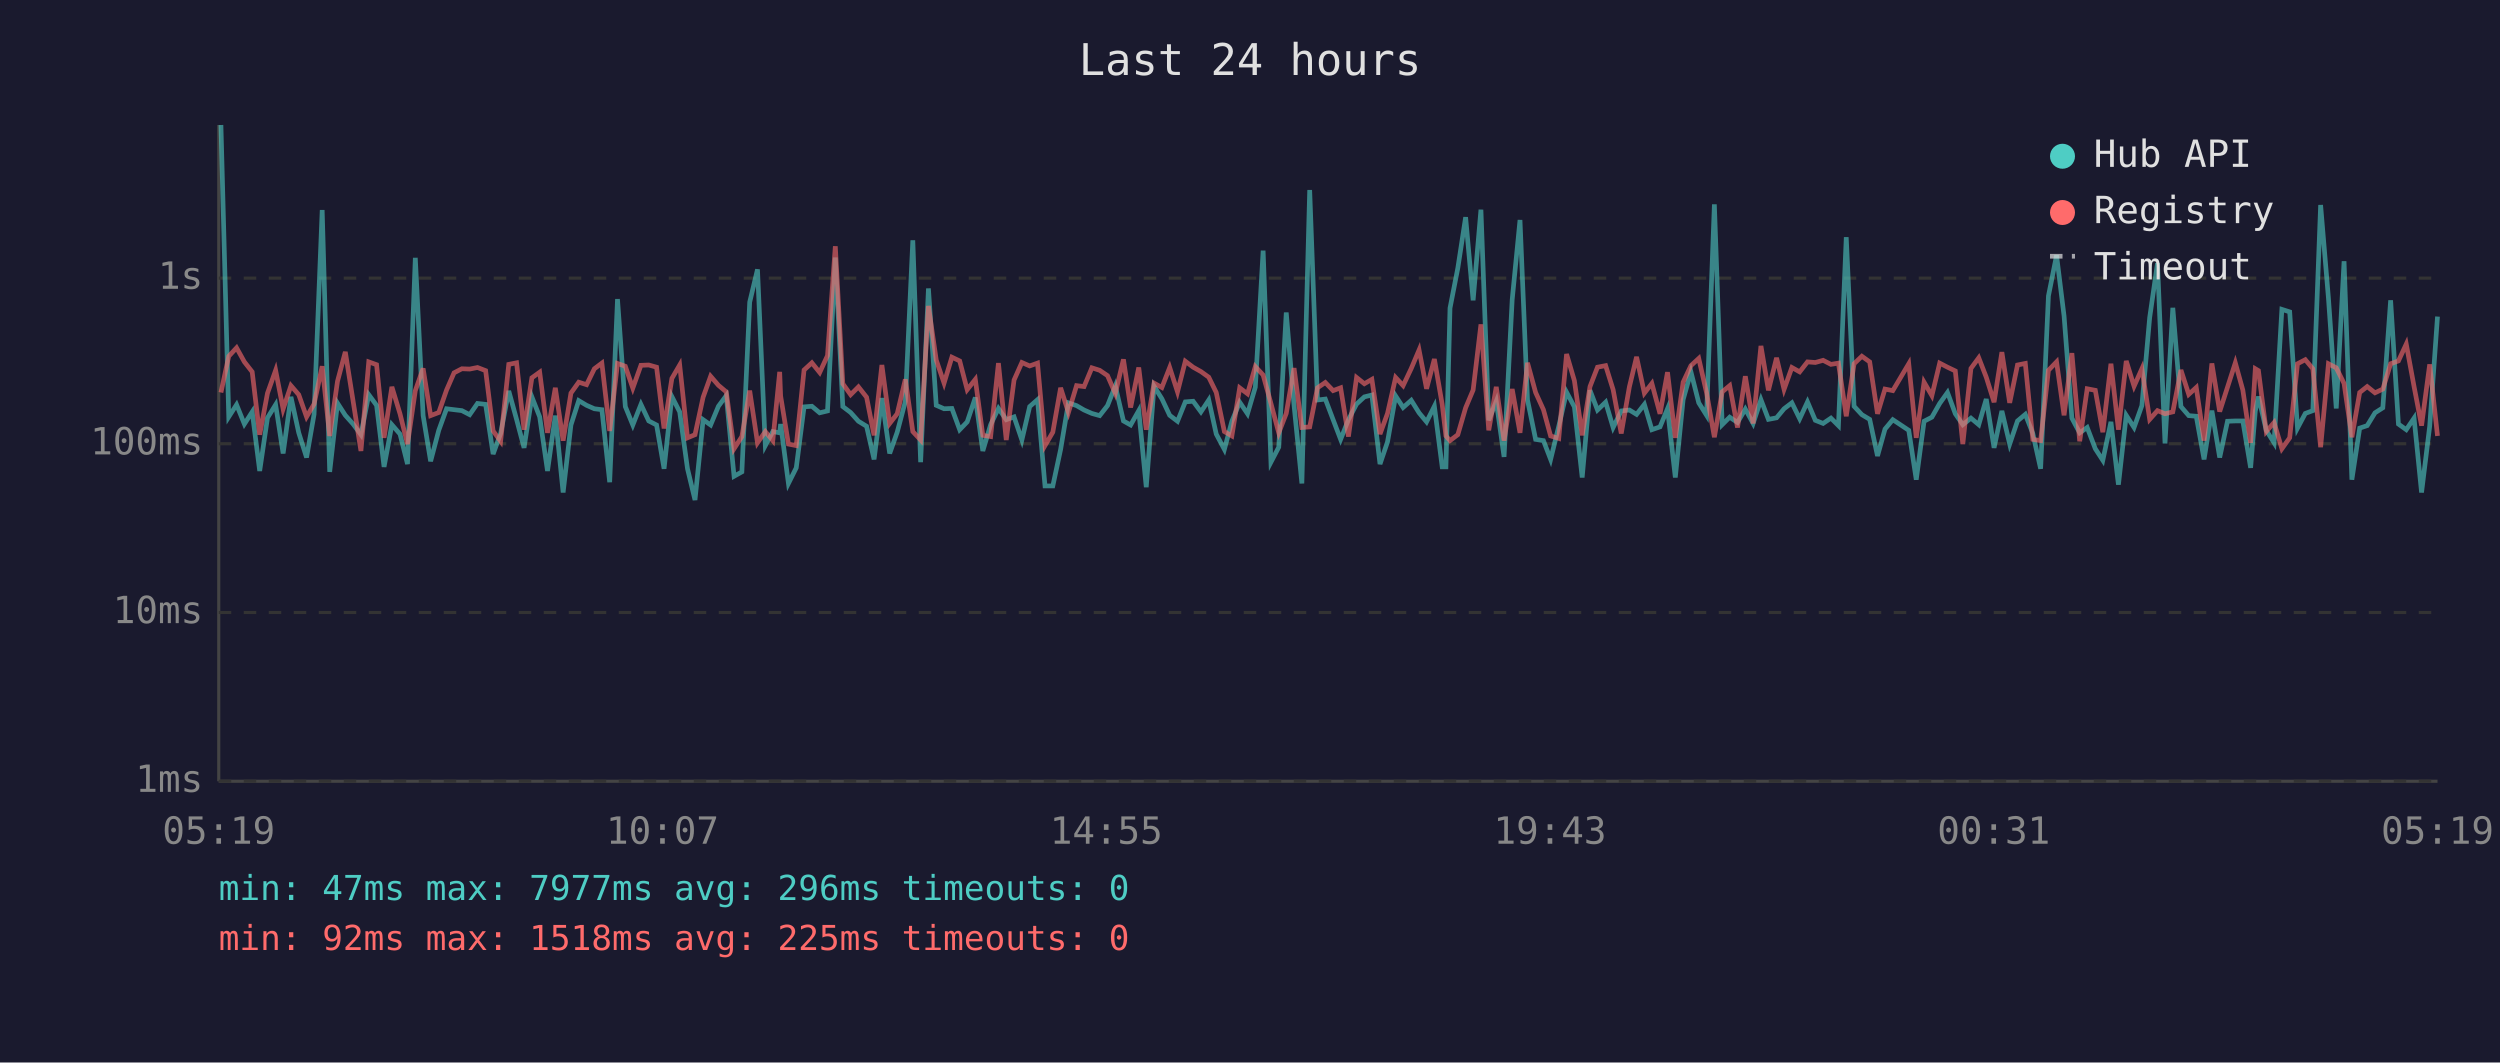
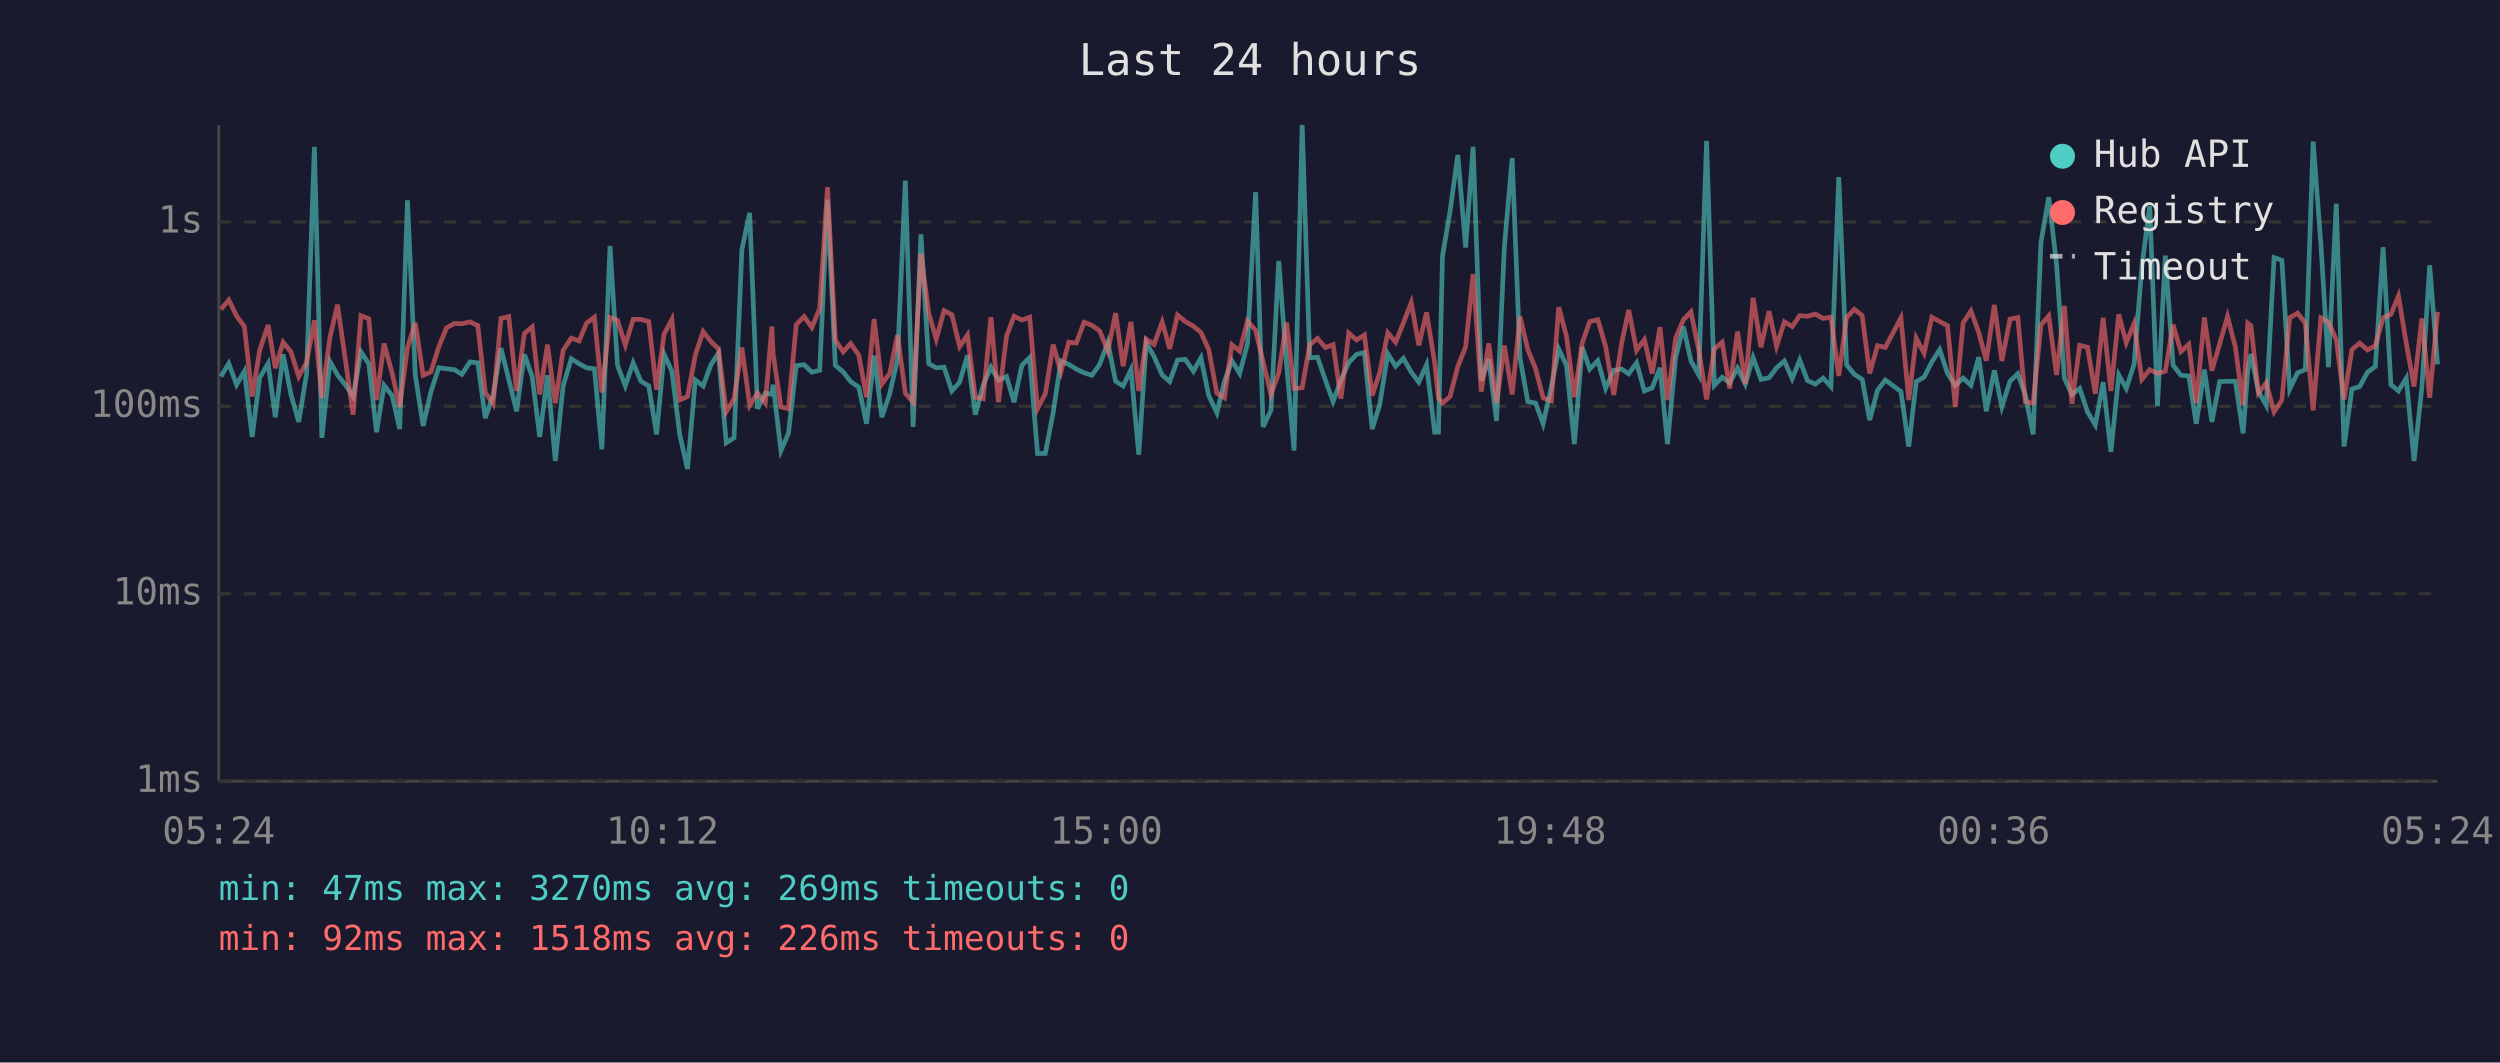
<svg xmlns="http://www.w3.org/2000/svg" viewBox="0 0 800 340" font-family="monospace" font-size="12">
  <rect width="800" height="340" fill="#1a1a2e" />
  <text x="400" y="24" fill="#e0e0e0" font-size="14" text-anchor="middle">Last 24 hours</text>
  <line x1="70" y1="40" x2="70" y2="250" stroke="#444" stroke-width="1" />
  <line x1="70" y1="250" x2="780" y2="250" stroke="#444" stroke-width="1" />
  <line x1="70" y1="250" x2="780" y2="250" stroke="#333" stroke-width="1" stroke-dasharray="4" />
  <text x="65" y="250" fill="#888" text-anchor="end" dominant-baseline="middle">1ms</text>
-   <line x1="70" y1="196" x2="780" y2="196" stroke="#333" stroke-width="1" stroke-dasharray="4" />
-   <text x="65" y="196" fill="#888" text-anchor="end" dominant-baseline="middle">10ms</text>
-   <line x1="70" y1="142" x2="780" y2="142" stroke="#333" stroke-width="1" stroke-dasharray="4" />
-   <text x="65" y="142" fill="#888" text-anchor="end" dominant-baseline="middle">100ms</text>
-   <line x1="70" y1="89" x2="780" y2="89" stroke="#333" stroke-width="1" stroke-dasharray="4" />
-   <text x="65" y="89" fill="#888" text-anchor="end" dominant-baseline="middle">1s</text>
-   <text x="70" y="270" fill="#888" text-anchor="middle">05:19</text>
-   <text x="212" y="270" fill="#888" text-anchor="middle">10:07</text>
-   <text x="354" y="270" fill="#888" text-anchor="middle">14:55</text>
-   <text x="496" y="270" fill="#888" text-anchor="middle">19:43</text>
-   <text x="638" y="270" fill="#888" text-anchor="middle">00:31</text>
-   <text x="780" y="270" fill="#888" text-anchor="middle">05:19</text>
-   <polyline points="70.7,40.0 73.2,133.4 75.7,129.5 78.2,135.7 80.7,131.8 83.1,150.7 85.6,133.7 88.2,129.5 90.6,145.1 93.1,127.0 95.6,138.5 98.1,146.4 100.5,132.6 103.1,67.2 105.5,151.0 108.0,129.0 110.5,132.9 113.0,135.7 115.5,139.1 118.0,126.3 120.5,129.7 122.9,149.4 125.4,135.9 128.0,138.9 130.4,148.5 132.9,82.5 135.4,133.0 137.8,147.6 140.4,137.7 142.9,130.8 145.3,131.1 147.8,131.4 150.3,132.7 152.8,129.1 155.4,129.4 157.8,145.3 160.2,138.7 162.8,125.1 165.3,134.2 167.7,143.3 170.2,127.0 172.7,133.4 175.2,150.7 177.7,133.0 180.2,157.6 182.7,136.0 185.2,128.2 187.7,129.7 190.2,130.8 192.6,131.1 195.1,154.3 197.6,95.7 200.1,130.1 202.5,136.0 205.1,129.4 207.6,134.7 210.1,136.0 212.5,150.0 215.0,126.9 217.5,131.8 220.0,150.0 222.4,160.0 225.0,134.3 227.4,136.0 229.9,130.0 232.4,126.6 234.9,152.4 237.4,151.0 239.9,96.7 242.4,86.2 244.9,142.6 247.3,138.1 249.5,138.5 249.8,135.7 252.3,154.7 254.8,149.7 257.3,130.2 259.8,130.0 262.3,132.1 264.8,131.5 267.3,82.4 269.7,130.1 272.2,132.0 274.7,134.8 277.3,136.4 279.7,147.0 282.2,127.4 284.7,145.1 287.1,138.3 289.7,128.5 292.1,76.9 294.6,147.9 297.1,92.3 299.6,129.7 302.1,130.8 304.6,130.7 307.1,137.5 309.5,135.0 312.1,127.2 314.5,144.3 317.0,135.9 319.5,130.7 322.0,134.3 324.5,133.4 327.0,140.8 329.5,130.1 332.0,127.9 334.4,155.5 336.9,155.5 339.4,143.8 341.9,128.9 344.5,129.8 346.9,131.2 349.4,132.3 351.9,133.0 354.4,129.8 356.9,123.5 359.5,134.7 361.8,136.0 364.4,131.4 366.8,155.9 369.3,123.6 371.8,127.6 374.3,132.9 376.8,134.8 379.3,128.6 381.8,128.4 384.3,131.8 386.8,128.0 389.2,138.9 391.8,143.8 394.2,134.8 396.7,128.7 399.2,132.4 401.7,123.9 404.2,80.2 406.7,147.9 409.2,143.1 411.6,100.0 414.1,129.8 416.6,154.7 419.1,60.8 421.6,128.0 424.1,127.7 426.6,134.3 429.0,140.6 431.5,134.3 434.1,129.3 436.6,127.0 439.0,126.4 441.6,148.5 444.0,141.4 446.6,126.7 449.0,130.4 451.6,128.1 454.1,132.1 456.5,135.0 459.0,130.0 461.5,149.4 462.7,149.4 464.0,98.6 466.5,85.8 469.0,69.5 471.4,96.1 473.9,67.1 476.4,134.5 478.8,128.4 481.3,146.2 483.9,95.9 486.4,70.4 488.8,128.0 491.4,140.6 493.9,141.0 496.2,147.0 498.8,136.4 501.3,125.5 503.8,130.2 506.3,152.8 508.8,124.9 511.2,131.2 513.8,128.7 516.2,136.8 518.8,131.5 521.4,131.2 523.7,132.6 526.2,129.4 528.6,137.5 531.2,136.6 533.6,130.8 536.1,152.8 538.6,127.9 541.1,119.0 543.6,128.9 546.1,132.9 548.6,65.4 551.1,135.9 553.5,133.5 556.0,135.2 558.5,130.9 561.0,135.5 563.5,127.9 565.9,134.2 568.5,133.7 570.9,130.8 573.4,128.9 575.9,134.0 578.4,128.6 580.9,134.5 583.4,135.5 585.9,133.8 588.3,136.2 590.8,75.9 593.3,130.0 595.8,132.7 598.3,134.2 600.8,145.9 603.2,137.3 605.7,134.3 610.8,137.7 613.2,153.5 615.7,134.8 618.2,133.5 620.7,129.1 623.2,125.6 625.7,132.4 628.1,135.9 630.7,133.8 633.2,135.9 635.6,127.7 638.1,143.3 640.6,131.5 643.1,142.1 645.6,134.7 648.1,132.6 650.5,138.7 653.0,150.0 655.5,94.7 658.1,81.7 660.5,101.1 663.0,133.8 665.5,138.5 667.9,136.8 670.5,143.6 672.9,147.3 675.5,135.0 677.9,155.1 680.4,132.9 682.9,136.8 685.4,129.8 687.9,101.6 690.4,84.2 692.8,141.9 695.3,98.5 697.9,130.1 700.4,133.0 702.8,133.2 705.3,147.0 707.8,131.4 710.3,146.4 712.8,134.8 715.3,134.7 717.7,134.7 720.2,149.7 721.7,131.5 722.7,126.9 725.2,137.7 727.7,141.7 730.2,99.0 732.7,99.8 735.2,137.0 737.7,132.3 740.1,131.4 742.6,65.6 745.1,95.4 747.6,130.7 750.1,83.6 752.6,153.5 755.1,137.0 757.5,136.2 760.0,132.1 762.5,130.5 765.0,96.1 767.5,135.7 770.0,137.5 772.5,133.8 774.9,157.6 777.5,136.4 780.0,101.3" fill="none" stroke="#4ecdc4" stroke-width="1.5" opacity="0.6" />
-   <polyline points="70.7,125.6 73.2,114.0 75.7,111.3 78.2,115.8 80.7,119.0 83.1,139.1 85.6,125.8 88.2,118.5 90.6,130.9 93.1,123.4 95.6,126.3 98.1,133.4 100.5,129.3 103.1,117.2 105.5,139.5 108.0,122.0 110.5,112.6 113.0,128.4 115.5,144.3 118.0,115.8 120.5,116.7 122.9,140.1 125.4,123.8 128.0,132.4 130.4,142.1 132.9,125.0 135.4,117.9 137.8,133.0 140.4,132.0 142.9,124.8 145.3,119.3 147.8,118.0 150.3,118.1 152.8,117.6 155.4,118.6 157.8,137.9 160.2,141.2 162.8,116.6 165.3,116.1 167.7,137.5 170.2,120.9 172.7,119.1 175.2,138.5 177.7,124.1 180.2,141.0 182.7,125.8 185.2,122.3 187.7,123.1 190.2,118.0 192.6,116.2 195.1,137.9 197.6,116.3 200.1,117.2 202.5,124.2 205.1,116.9 207.6,116.8 210.1,117.5 212.5,137.1 215.0,121.1 217.5,116.8 220.0,140.1 222.4,139.1 225.0,127.1 227.4,120.4 229.9,123.3 232.4,125.4 234.9,143.6 237.4,139.7 239.9,125.0 242.4,141.7 244.9,138.1 247.3,141.0 249.5,119.0 249.8,126.7 252.3,142.1 254.8,142.6 257.3,118.4 259.8,116.1 262.3,119.2 264.8,113.8 267.3,78.8 269.7,122.8 272.2,126.3 274.7,123.8 277.3,127.1 279.7,139.3 282.2,116.8 284.7,135.5 287.1,132.4 289.7,121.4 292.1,138.1 294.6,140.8 297.1,97.9 299.6,115.2 302.1,122.6 304.6,114.3 307.1,115.5 309.5,124.7 312.1,121.4 314.5,139.3 317.0,139.7 319.5,116.2 322.0,140.8 324.5,121.6 327.0,116.0 329.5,117.1 332.0,116.2 334.4,142.6 336.9,138.3 339.4,124.1 341.9,132.0 344.5,123.4 346.9,123.7 349.4,117.7 351.9,118.5 354.4,120.2 356.9,125.9 359.5,115.0 361.8,130.4 364.4,117.6 366.8,137.5 369.3,122.6 371.8,124.0 374.3,117.6 376.8,125.4 379.3,115.6 381.8,117.5 384.3,118.9 386.8,120.7 389.2,125.6 391.8,138.1 394.2,139.5 396.7,124.1 399.2,126.0 401.7,117.3 404.2,120.0 406.7,129.1 409.2,138.5 411.6,132.3 414.1,117.8 416.6,136.8 419.1,136.6 421.6,124.1 424.1,122.4 426.6,125.0 429.0,124.1 431.5,139.7 434.1,120.8 436.6,122.8 439.0,121.4 441.6,138.9 444.0,132.3 446.6,120.8 449.0,123.4 451.6,117.9 454.1,112.0 456.5,124.4 459.0,114.9 461.5,129.4 462.7,139.5 464.0,141.0 466.5,139.1 469.0,130.5 471.4,124.8 473.9,103.8 476.4,137.7 478.8,123.8 481.3,141.0 483.9,124.5 486.4,138.5 488.8,116.1 491.4,125.6 493.9,131.1 496.2,139.5 498.8,140.3 501.3,113.3 503.8,121.8 506.3,139.3 508.8,123.7 511.2,117.5 513.8,117.0 516.2,124.7 518.8,138.7 521.4,123.8 523.7,114.2 526.2,125.8 528.6,122.7 531.2,132.4 533.6,119.1 536.1,140.1 538.6,122.3 541.1,117.0 543.6,114.7 546.1,125.7 548.6,139.9 551.1,125.4 553.5,123.4 556.0,136.8 558.5,120.4 561.0,135.5 563.5,110.7 565.9,124.9 568.5,114.5 570.9,124.6 573.4,117.6 575.9,119.0 578.4,115.8 580.9,116.0 583.4,115.3 585.9,116.6 588.3,116.2 590.8,133.2 593.3,116.4 595.8,114.0 598.3,115.8 600.8,132.4 603.2,124.5 605.7,125.0 610.8,116.4 613.2,140.1 615.7,122.3 618.2,126.6 620.7,116.2 623.2,117.5 625.7,118.7 628.1,142.1 630.7,117.9 633.2,114.5 635.6,120.7 638.1,128.7 640.6,112.7 643.1,128.9 645.6,116.8 648.1,116.3 650.5,140.6 653.0,141.0 655.5,118.5 658.1,115.8 660.5,132.9 663.0,113.0 665.5,141.2 667.9,124.4 670.5,124.9 672.9,138.3 675.5,116.4 677.9,137.5 680.4,115.5 682.9,123.6 685.4,118.0 687.9,134.2 690.4,131.4 692.8,132.4 695.3,131.8 697.9,118.4 700.4,126.2 702.8,124.0 705.3,141.0 707.8,116.3 710.3,131.7 712.8,123.9 715.3,116.1 717.7,124.8 720.2,141.7 721.7,118.0 722.7,118.6 725.2,138.1 727.7,135.2 730.2,143.6 732.7,140.1 735.2,116.4 737.7,115.1 740.1,118.0 742.6,143.1 745.1,116.4 747.6,117.7 750.1,122.7 752.6,139.9 755.1,125.6 757.5,123.7 760.0,125.7 762.5,124.5 765.0,116.4 767.5,115.5 770.0,110.1 772.5,123.7 774.9,136.2 777.5,116.6 780.0,139.5" fill="none" stroke="#ff6b6b" stroke-width="1.5" opacity="0.6" />
+   <line x1="70" y1="190" x2="780" y2="190" stroke="#333" stroke-width="1" stroke-dasharray="4" />
+   <text x="65" y="190" fill="#888" text-anchor="end" dominant-baseline="middle">10ms</text>
+   <line x1="70" y1="130" x2="780" y2="130" stroke="#333" stroke-width="1" stroke-dasharray="4" />
+   <text x="65" y="130" fill="#888" text-anchor="end" dominant-baseline="middle">100ms</text>
+   <line x1="70" y1="71" x2="780" y2="71" stroke="#333" stroke-width="1" stroke-dasharray="4" />
+   <text x="65" y="71" fill="#888" text-anchor="end" dominant-baseline="middle">1s</text>
+   <text x="70" y="270" fill="#888" text-anchor="middle">05:24</text>
+   <text x="212" y="270" fill="#888" text-anchor="middle">10:12</text>
+   <text x="354" y="270" fill="#888" text-anchor="middle">15:00</text>
+   <text x="496" y="270" fill="#888" text-anchor="middle">19:48</text>
+   <text x="638" y="270" fill="#888" text-anchor="middle">00:36</text>
+   <text x="780" y="270" fill="#888" text-anchor="middle">05:24</text>
+   <polyline points="70.7,120.5 73.2,116.3 75.7,123.1 78.2,118.8 80.7,139.8 83.1,120.9 85.8,116.3 88.1,133.5 90.6,113.4 93.1,126.2 95.6,135.0 98.1,119.6 100.6,47.0 103.0,140.1 105.6,115.7 108.0,120.0 110.5,123.1 113.0,126.9 115.5,112.6 118.0,116.4 120.5,138.3 122.9,123.3 125.5,126.6 127.9,137.3 130.4,64.1 132.9,120.1 135.4,136.3 137.9,125.3 140.4,117.7 142.9,118.0 145.4,118.3 147.8,119.8 150.4,115.8 152.9,116.1 155.3,133.8 157.8,126.4 160.3,111.4 162.8,121.4 165.3,131.6 167.8,113.4 170.3,120.5 172.7,139.8 175.2,120.1 177.7,147.5 180.2,123.5 182.8,114.8 185.3,116.4 187.7,117.7 190.2,118.0 192.6,143.8 195.2,78.7 197.6,116.9 200.1,123.5 202.6,116.1 205.1,122.0 207.6,123.5 210.1,139.0 212.5,113.3 215.0,118.8 217.5,139.0 220.0,150.1 222.5,121.6 225.0,123.5 227.5,116.7 229.9,113.0 232.4,141.7 234.9,140.1 237.4,79.9 239.9,68.1 242.4,130.8 244.9,125.8 247.0,126.2 247.4,123.1 249.9,144.2 252.3,138.7 254.8,117.0 257.3,116.7 259.8,119.1 262.3,118.5 264.8,63.9 267.3,116.9 269.8,119.0 272.2,122.1 274.8,123.9 277.3,135.6 279.7,113.8 282.2,133.5 284.7,126.0 287.2,115.1 289.7,57.8 292.2,136.6 294.7,75.0 297.2,116.4 299.6,117.7 302.1,117.5 304.6,125.1 307.1,122.3 309.6,113.7 312.1,132.7 314.6,123.3 317.1,117.5 319.5,121.6 322.1,120.5 324.5,128.7 327.0,116.9 329.5,114.4 332.0,145.1 334.5,145.1 337.0,132.1 339.5,115.5 342.0,116.6 344.4,118.1 346.9,119.3 349.4,120.1 351.9,116.6 354.5,109.6 357.0,122.0 359.4,123.5 361.9,118.3 364.4,145.5 366.8,109.7 369.3,114.1 371.9,120.0 374.3,122.1 376.8,115.2 379.3,115.0 381.9,118.8 384.3,114.5 386.8,126.6 389.4,132.1 391.8,122.1 394.2,115.4 396.7,119.5 399.2,110.0 401.8,61.5 404.2,136.6 406.7,131.3 409.2,83.5 411.7,116.6 414.1,144.2 416.7,40.0 419.1,114.5 421.6,114.3 424.1,121.6 426.6,128.5 429.1,121.6 431.6,116.0 434.1,113.4 436.6,112.8 439.1,137.3 441.5,129.5 444.1,113.2 446.6,117.2 449.1,114.7 451.6,119.1 454.0,122.3 456.5,116.7 459.1,138.3 460.3,138.3 461.6,81.9 464.0,67.7 466.5,49.6 469.0,79.2 471.4,47.0 474.0,121.8 476.4,115.0 478.9,134.7 481.4,78.9 483.9,50.6 486.4,114.5 488.9,128.5 491.4,129.0 493.8,135.6 496.4,123.9 498.8,111.7 501.3,117.0 503.8,142.1 506.3,111.1 508.7,118.1 511.3,115.4 513.8,124.3 516.4,118.5 518.9,118.1 521.2,119.6 523.7,116.1 526.2,125.1 528.7,124.1 531.2,117.7 533.6,142.1 536.2,114.4 538.7,104.5 541.1,115.5 543.6,120.0 546.1,45.1 548.6,123.3 551.1,120.7 553.5,122.5 556.0,117.8 558.5,122.9 561.0,114.4 563.5,121.4 566.1,120.9 568.5,117.7 571.0,115.5 573.5,121.2 575.9,115.2 578.4,121.8 580.9,122.9 583.4,121.0 585.9,123.7 588.4,56.7 590.9,116.7 593.4,119.8 595.9,121.4 598.3,134.4 600.8,124.9 603.3,121.6 608.3,125.3 610.8,142.9 613.2,122.1 615.7,120.7 618.2,115.8 620.7,111.9 623.2,119.5 625.7,123.3 628.2,121.0 630.7,123.3 633.2,114.3 635.6,131.6 638.2,118.5 640.6,130.2 643.2,122.0 645.7,119.6 648.1,126.4 650.6,139.0 653.1,77.6 655.6,63.1 658.1,84.7 660.6,121.0 663.0,126.2 665.5,124.3 668.0,131.8 670.5,136.0 673.0,122.3 675.5,144.6 678.0,120.0 680.4,124.3 682.9,116.6 685.4,85.3 687.9,65.9 690.4,130.0 692.9,81.8 695.4,116.9 697.9,120.1 700.4,120.3 702.8,135.6 705.4,118.3 707.8,135.0 710.3,122.1 712.8,122.0 715.3,122.0 717.8,138.7 719.3,118.5 720.3,113.3 722.7,125.3 725.2,129.7 727.7,82.4 730.2,83.3 732.7,124.5 735.2,119.3 737.7,118.3 740.2,45.3 742.7,78.4 745.1,117.5 747.6,65.2 750.1,142.9 752.6,124.5 755.1,123.7 757.6,119.1 760.1,117.3 762.6,79.1 765.1,123.1 767.5,125.1 770.0,121.0 772.5,147.5 775.0,123.9 777.5,84.9 780.0,116.6" fill="none" stroke="#4ecdc4" stroke-width="1.5" opacity="0.6" />
+   <polyline points="70.7,99.0 73.2,96.0 75.7,101.1 78.2,104.5 80.7,126.9 83.1,112.1 85.8,104.0 88.1,117.8 90.6,109.5 93.1,112.6 95.6,120.5 98.1,116.0 100.6,102.5 103.0,127.3 105.6,107.9 108.0,97.5 110.5,115.0 113.0,132.7 115.5,101.0 118.0,102.0 120.5,128.0 122.9,109.9 125.5,119.5 127.9,130.2 130.4,111.2 132.9,103.3 135.4,120.1 137.9,119.0 140.4,111.0 142.9,104.9 145.4,103.5 147.8,103.6 150.4,103.0 152.9,104.2 155.3,125.6 157.8,129.2 160.3,101.9 162.8,101.3 165.3,125.1 167.8,106.7 170.3,104.6 172.7,126.2 175.2,110.3 177.7,129.0 180.2,112.1 182.8,108.2 185.3,109.1 187.7,103.4 190.2,101.5 192.6,125.6 195.2,101.6 197.6,102.5 200.1,110.4 202.6,102.2 205.1,102.2 207.6,102.9 210.1,124.7 212.5,106.9 215.0,102.2 217.5,128.0 220.0,126.9 222.5,113.6 225.0,106.1 227.5,109.3 229.9,111.6 232.4,131.8 234.9,127.6 237.4,111.2 239.9,129.7 242.4,125.8 244.9,129.0 247.0,104.5 247.4,113.2 249.9,130.2 252.3,130.8 254.8,103.9 257.3,101.3 259.8,104.8 262.3,98.7 264.8,59.9 267.3,108.8 269.8,112.6 272.2,109.9 274.8,113.6 277.3,127.1 279.7,102.1 282.2,122.9 284.7,119.5 287.2,107.2 289.7,125.8 292.2,128.7 294.7,81.1 297.2,100.3 299.6,108.5 302.1,99.4 304.6,100.7 307.1,110.9 309.6,107.2 312.1,127.1 314.6,127.6 317.1,101.5 319.5,128.7 322.1,107.5 324.5,101.2 327.0,102.4 329.5,101.5 332.0,130.8 334.5,126.0 337.0,110.3 339.5,119.0 342.0,109.5 344.4,109.8 346.9,103.1 349.4,104.1 351.9,105.9 354.5,112.3 357.0,100.2 359.4,117.2 361.9,103.0 364.4,125.1 366.8,108.5 369.3,110.2 371.9,103.0 374.3,111.6 376.8,100.8 379.3,102.9 381.9,104.4 384.3,106.4 386.8,111.9 389.4,125.8 391.8,127.3 394.2,110.3 396.7,112.4 399.2,102.7 401.8,105.7 404.2,115.8 406.7,126.2 409.2,119.3 411.7,103.2 414.1,124.3 416.7,124.1 419.1,110.3 421.6,108.3 424.1,111.2 426.6,110.3 429.1,127.6 431.6,106.6 434.1,108.8 436.6,107.2 439.1,126.6 441.5,119.3 444.1,106.5 446.6,109.5 449.1,103.3 451.6,96.8 454.0,110.5 456.5,100.0 459.1,116.1 460.3,127.3 461.6,129.0 464.0,126.9 466.5,117.3 469.0,111.0 471.4,87.7 474.0,125.3 476.4,109.9 478.9,129.0 481.4,110.6 483.9,126.2 486.4,101.3 488.9,111.9 491.4,118.0 493.8,127.3 496.4,128.3 498.8,98.3 501.3,107.7 503.8,127.1 506.3,109.8 508.7,102.9 511.3,102.3 513.8,110.9 516.4,126.4 518.9,109.9 521.2,99.2 523.7,112.1 526.2,108.7 528.7,119.5 531.2,104.7 533.6,128.0 536.2,108.2 538.7,102.3 541.1,99.8 543.6,112.0 546.1,127.8 548.6,111.6 551.1,109.5 553.5,124.3 556.0,106.1 558.5,122.9 561.0,95.3 563.5,111.1 566.1,99.6 568.5,110.8 571.0,103.0 573.5,104.5 575.9,101.0 578.4,101.2 580.9,100.5 583.4,101.9 585.9,101.5 588.4,120.3 590.9,101.6 593.4,99.0 595.9,101.0 598.3,119.5 600.8,110.6 603.3,111.2 608.3,101.7 610.8,128.0 613.2,108.2 615.7,113.0 618.2,101.5 620.7,102.9 623.2,104.2 625.7,130.2 628.2,103.3 630.7,99.5 633.2,106.4 635.6,115.4 638.2,97.6 640.6,115.5 643.2,102.1 645.7,101.6 648.1,128.5 650.6,129.0 653.1,104.0 655.6,101.1 658.1,120.0 660.6,97.9 663.0,129.2 665.5,110.5 668.0,111.1 670.5,126.0 673.0,101.7 675.5,125.1 678.0,100.6 680.4,109.7 682.9,103.5 685.4,121.4 687.9,118.3 690.4,119.5 692.9,118.8 695.4,103.9 697.9,112.5 700.4,110.2 702.8,129.0 705.4,101.6 707.8,118.6 710.3,110.0 712.8,101.3 715.3,111.0 717.8,129.7 719.3,103.4 720.3,104.2 722.7,125.8 725.2,122.5 727.7,131.8 730.2,128.0 732.7,101.7 735.2,100.2 737.7,103.4 740.2,131.3 742.7,101.7 745.1,103.1 747.6,108.7 750.1,127.8 752.6,111.9 755.1,109.8 757.6,112.0 760.1,110.6 762.6,101.7 765.1,100.6 767.5,94.7 770.0,109.8 772.5,123.7 775.0,101.9 777.5,127.3 780.0,99.8" fill="none" stroke="#ff6b6b" stroke-width="1.5" opacity="0.6" />
  <circle cx="660" cy="50" r="4" fill="#4ecdc4" />
  <text x="670" y="50" fill="#e0e0e0" dominant-baseline="middle">Hub API</text>
  <circle cx="660" cy="68" r="4" fill="#ff6b6b" />
  <text x="670" y="68" fill="#e0e0e0" dominant-baseline="middle">Registry</text>
  <line x1="656" y1="82" x2="664" y2="82" stroke="#e0e0e0" stroke-width="1.5" stroke-dasharray="4,3" opacity="0.7" />
  <text x="670" y="86" fill="#e0e0e0" dominant-baseline="middle">Timeout</text>
-   <text x="70" y="288" fill="#4ecdc4" font-size="11">min: 47ms  max: 7977ms  avg: 296ms  timeouts: 0</text>
-   <text x="70" y="304" fill="#ff6b6b" font-size="11">min: 92ms  max: 1518ms  avg: 225ms  timeouts: 0</text>
+   <text x="70" y="288" fill="#4ecdc4" font-size="11">min: 47ms  max: 3270ms  avg: 269ms  timeouts: 0</text>
+   <text x="70" y="304" fill="#ff6b6b" font-size="11">min: 92ms  max: 1518ms  avg: 226ms  timeouts: 0</text>
</svg>
